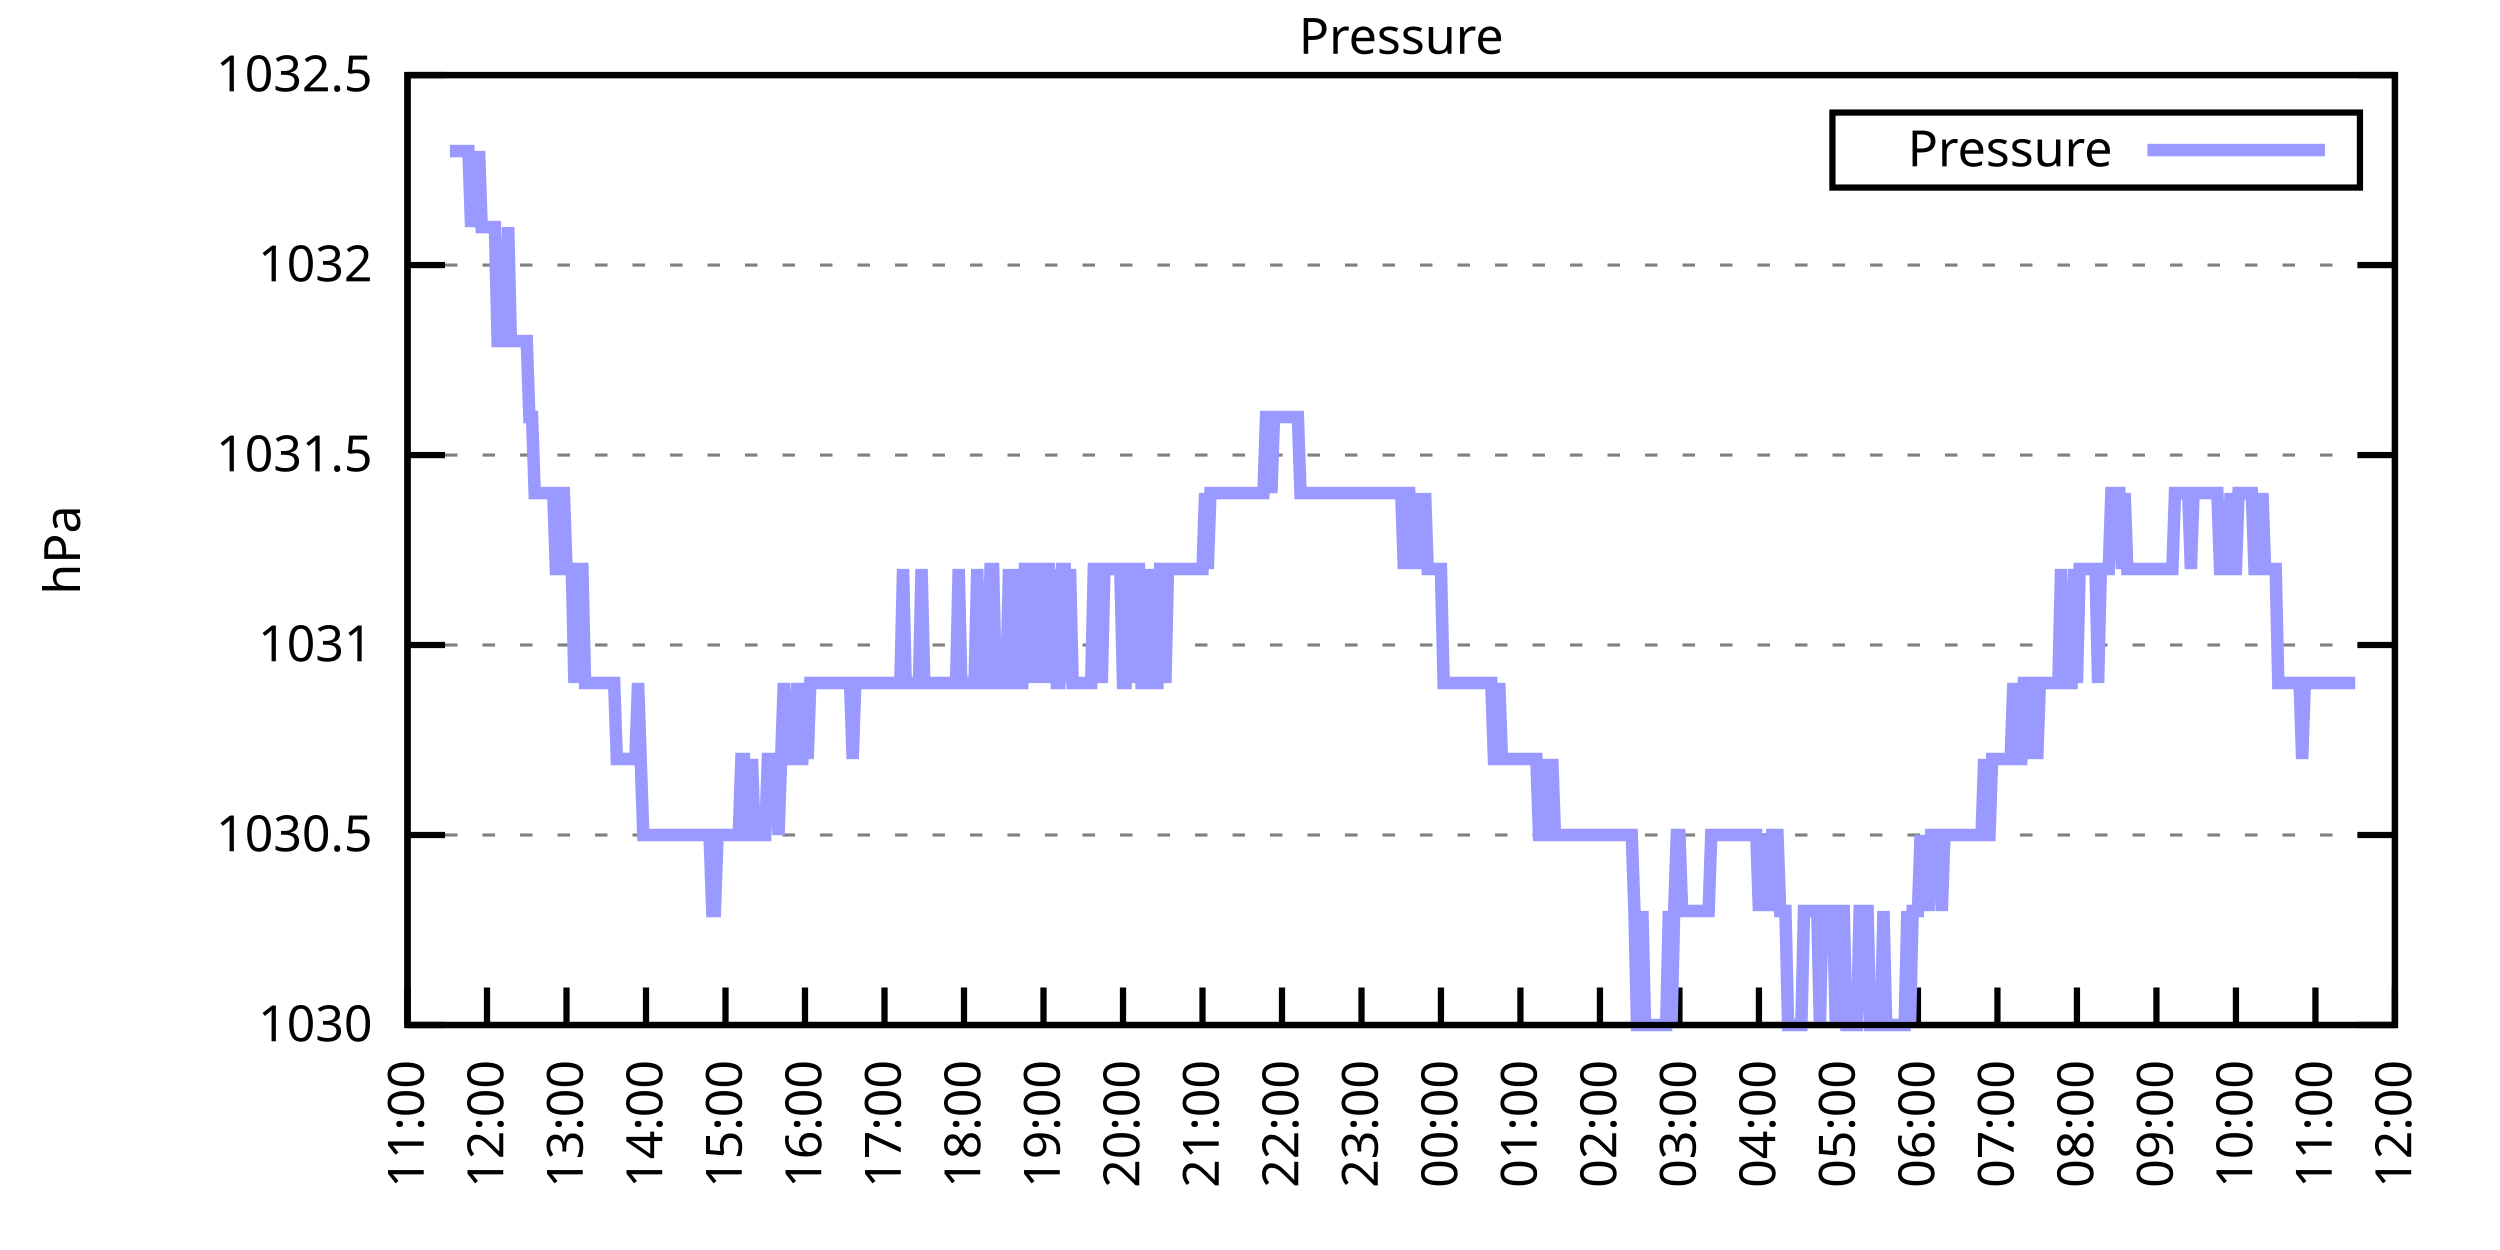
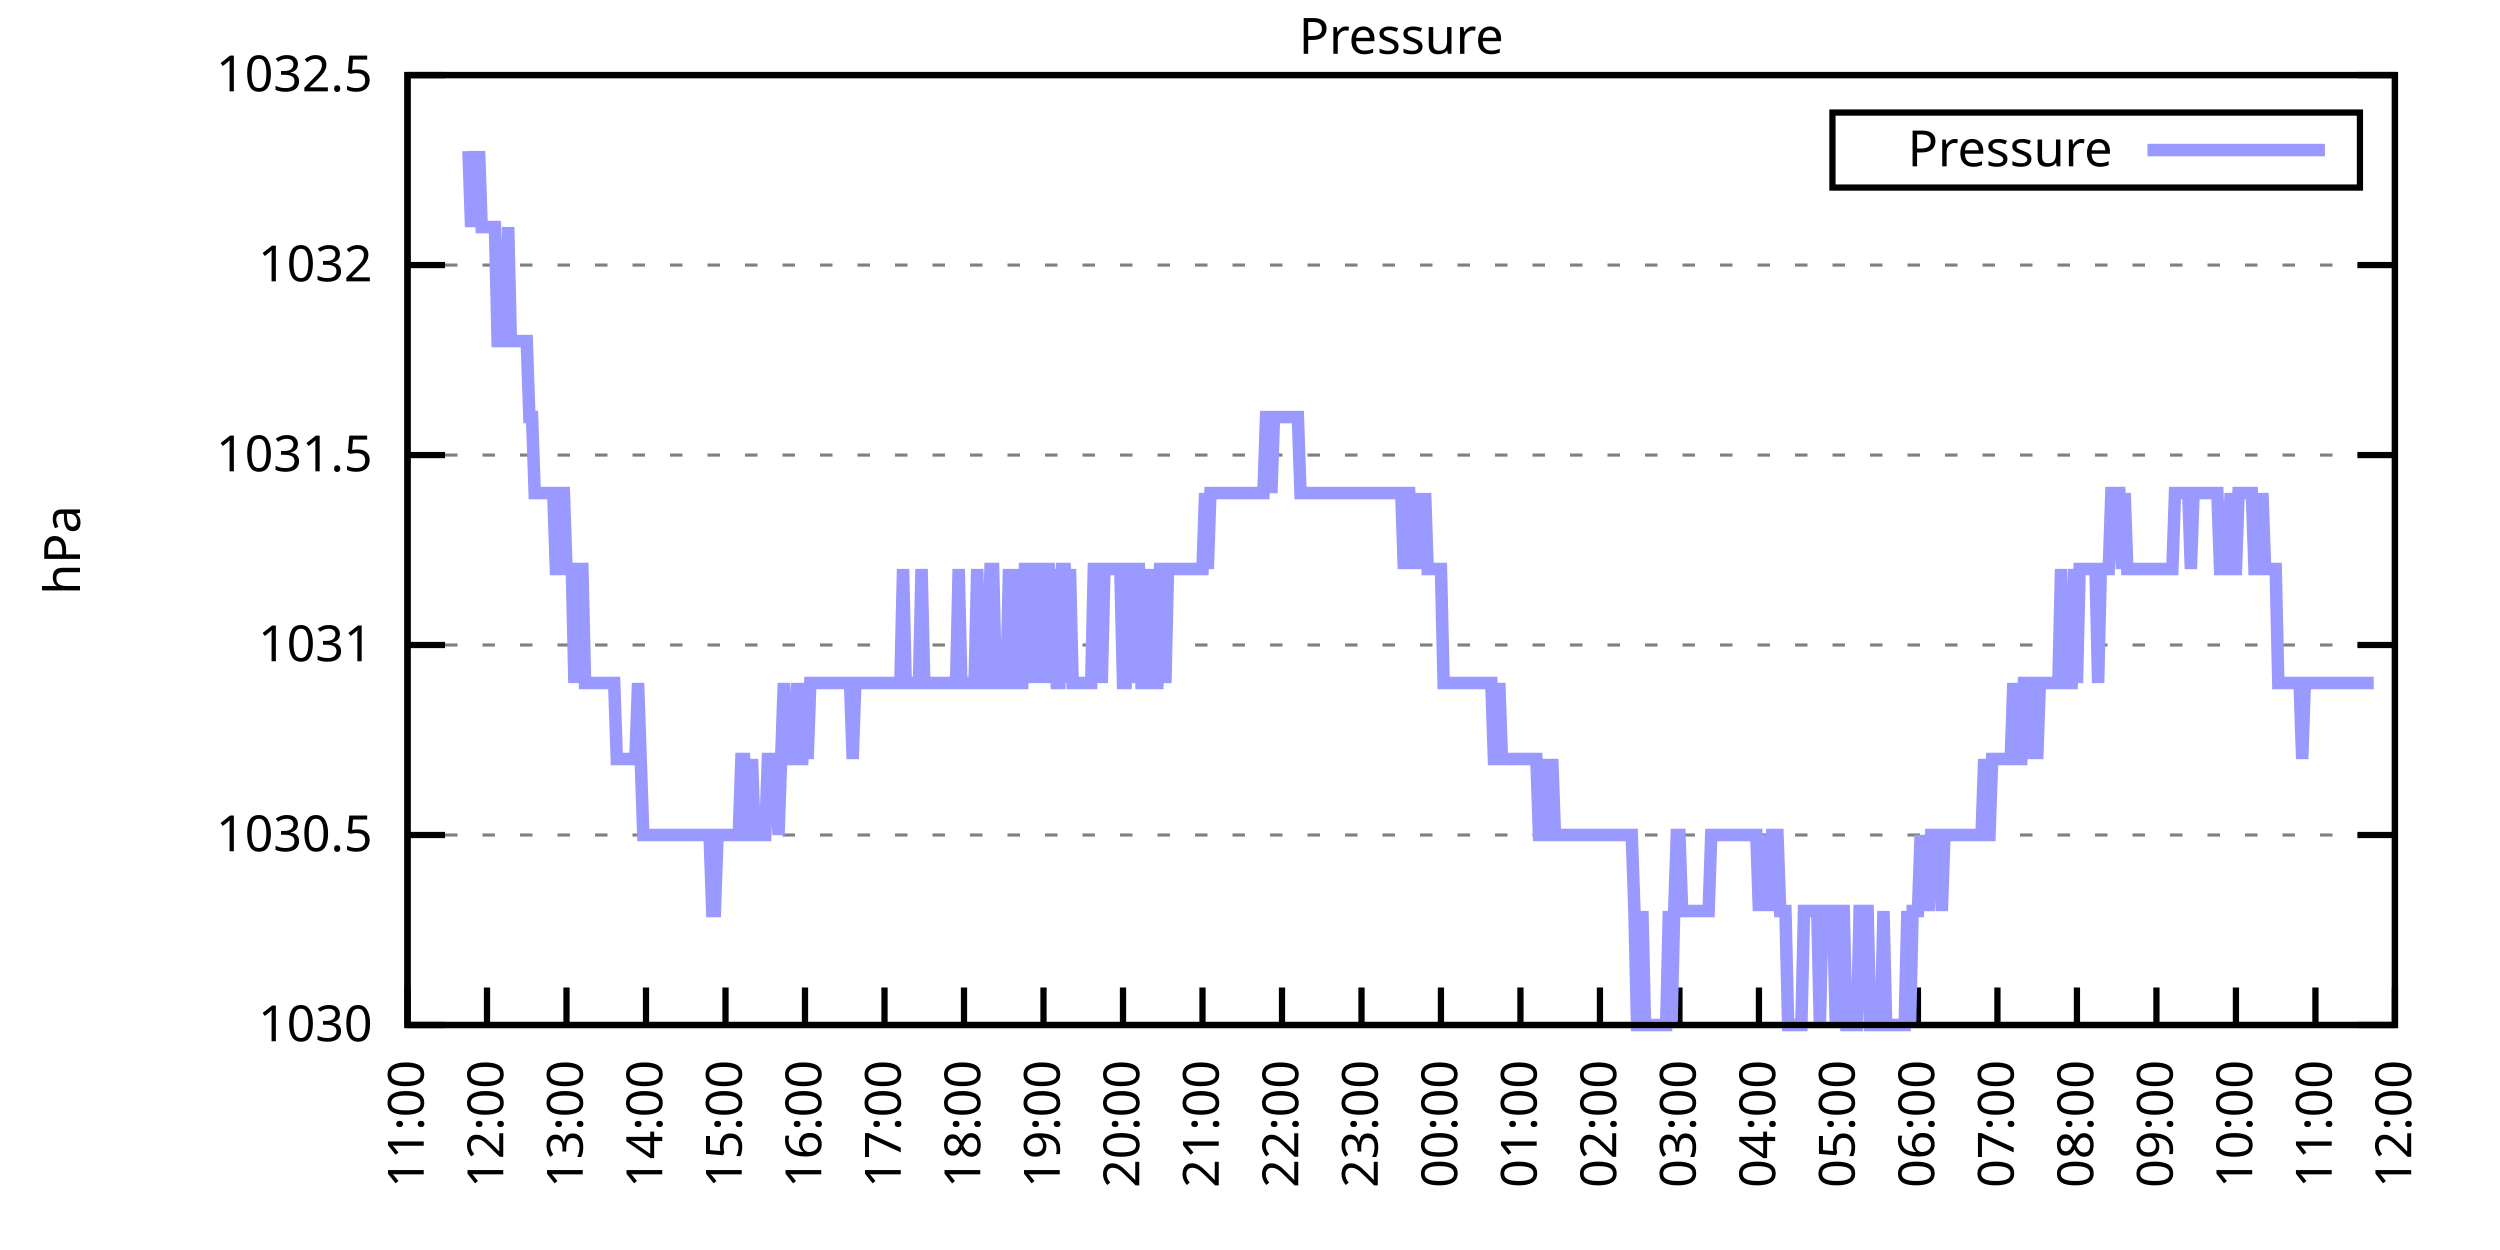
<svg xmlns="http://www.w3.org/2000/svg" xmlns:xlink="http://www.w3.org/1999/xlink" width="400" height="200" viewBox="0 0 400 200">
  <g id="gnuplot_canvas">
    <rect x="0" y="0" width="400" height="200" fill="none" />
    <defs>
      <circle id="gpDot" r="0.5" stroke-width="0.5" stroke="currentColor" />
      <path id="gpPt0" stroke-width="0.333" stroke="currentColor" d="M-1,0 h2 M0,-1 v2" />
      <path id="gpPt1" stroke-width="0.333" stroke="currentColor" d="M-1,-1 L1,1 M1,-1 L-1,1" />
      <path id="gpPt2" stroke-width="0.333" stroke="currentColor" d="M-1,0 L1,0 M0,-1 L0,1 M-1,-1 L1,1 M-1,1 L1,-1" />
      <rect id="gpPt3" stroke-width="0.333" stroke="currentColor" x="-1" y="-1" width="2" height="2" />
      <rect id="gpPt4" stroke-width="0.333" stroke="currentColor" fill="currentColor" x="-1" y="-1" width="2" height="2" />
      <circle id="gpPt5" stroke-width="0.333" stroke="currentColor" cx="0" cy="0" r="1" />
      <use xlink:href="#gpPt5" id="gpPt6" fill="currentColor" stroke="none" />
      <path id="gpPt7" stroke-width="0.333" stroke="currentColor" d="M0,-1.33 L-1.33,0.67 L1.33,0.67 z" />
      <use xlink:href="#gpPt7" id="gpPt8" fill="currentColor" stroke="none" />
      <use xlink:href="#gpPt7" id="gpPt9" stroke="currentColor" transform="rotate(180)" />
      <use xlink:href="#gpPt9" id="gpPt10" fill="currentColor" stroke="none" />
      <use xlink:href="#gpPt3" id="gpPt11" stroke="currentColor" transform="rotate(45)" />
      <use xlink:href="#gpPt11" id="gpPt12" fill="currentColor" stroke="none" />
      <path id="gpPt13" stroke-width="0.333" stroke="currentColor" d="M0,1.330 L1.265,0.411 L0.782,-1.067 L-0.782,-1.076 L-1.265,0.411 z" />
      <use xlink:href="#gpPt13" id="gpPt14" fill="currentColor" stroke="none" />
      <filter id="textbox" filterUnits="objectBoundingBox" x="0" y="0" height="1" width="1">
        <feFlood flood-color="white" flood-opacity="1" result="bgnd" />
        <feComposite in="SourceGraphic" in2="bgnd" operator="atop" />
      </filter>
      <filter id="greybox" filterUnits="objectBoundingBox" x="0" y="0" height="1" width="1">
        <feFlood flood-color="lightgrey" flood-opacity="1" result="grey" />
        <feComposite in="SourceGraphic" in2="grey" operator="atop" />
      </filter>
    </defs>
    <g fill="none" color="white" stroke="currentColor" stroke-width="1.00" stroke-linecap="butt" stroke-linejoin="miter">
</g>
    <g fill="none" color="black" stroke="currentColor" stroke-width="1.00" stroke-linecap="butt" stroke-linejoin="miter">
      <g stroke="none" shape-rendering="crispEdges">
        <polygon fill="rgb(255, 255, 255)" points="65.20,164.00 383.18,164.00 383.18,12.02 65.20,12.02 " />
      </g>
    </g>
    <g fill="none" color="black" stroke="currentColor" stroke-width="1.00" stroke-linecap="butt" stroke-linejoin="miter">
</g>
    <g fill="none" color="black" stroke="black" stroke-width="0.50" stroke-linecap="butt" stroke-linejoin="miter">
</g>
    <g fill="none" color="gray" stroke="currentColor" stroke-width="0.50" stroke-linecap="butt" stroke-linejoin="miter">
      <path stroke="gray" stroke-dasharray="2,4" class="gridline" d="M65.20,164.00 L383.19,164.00  " />
    </g>
    <g fill="none" color="gray" stroke="gray" stroke-width="1.00" stroke-linecap="butt" stroke-linejoin="miter">
</g>
    <g fill="none" color="black" stroke="currentColor" stroke-width="1.00" stroke-linecap="butt" stroke-linejoin="miter">
      <path stroke="black" d="M65.20,164.00 L71.20,164.00 M383.19,164.00 L377.19,164.00  " />
      <g transform="translate(59.60,166.60)" stroke="none" fill="black" font-family="Sans" font-size="8.00" text-anchor="end">
        <text>
          <tspan font-family="Sans"> 1030</tspan>
        </text>
      </g>
    </g>
    <g fill="none" color="black" stroke="currentColor" stroke-width="1.00" stroke-linecap="butt" stroke-linejoin="miter">
</g>
    <g fill="none" color="black" stroke="black" stroke-width="0.50" stroke-linecap="butt" stroke-linejoin="miter">
</g>
    <g fill="none" color="gray" stroke="currentColor" stroke-width="0.50" stroke-linecap="butt" stroke-linejoin="miter">
      <path stroke="gray" stroke-dasharray="2,4" class="gridline" d="M65.20,133.60 L383.19,133.60  " />
    </g>
    <g fill="none" color="gray" stroke="gray" stroke-width="1.00" stroke-linecap="butt" stroke-linejoin="miter">
</g>
    <g fill="none" color="black" stroke="currentColor" stroke-width="1.00" stroke-linecap="butt" stroke-linejoin="miter">
      <path stroke="black" d="M65.20,133.60 L71.20,133.60 M383.19,133.60 L377.19,133.60  " />
      <g transform="translate(59.60,136.20)" stroke="none" fill="black" font-family="Sans" font-size="8.00" text-anchor="end">
        <text>
          <tspan font-family="Sans"> 1030.5</tspan>
        </text>
      </g>
    </g>
    <g fill="none" color="black" stroke="currentColor" stroke-width="1.00" stroke-linecap="butt" stroke-linejoin="miter">
</g>
    <g fill="none" color="black" stroke="black" stroke-width="0.50" stroke-linecap="butt" stroke-linejoin="miter">
</g>
    <g fill="none" color="gray" stroke="currentColor" stroke-width="0.50" stroke-linecap="butt" stroke-linejoin="miter">
      <path stroke="gray" stroke-dasharray="2,4" class="gridline" d="M65.20,103.20 L383.19,103.20  " />
    </g>
    <g fill="none" color="gray" stroke="gray" stroke-width="1.00" stroke-linecap="butt" stroke-linejoin="miter">
</g>
    <g fill="none" color="black" stroke="currentColor" stroke-width="1.00" stroke-linecap="butt" stroke-linejoin="miter">
      <path stroke="black" d="M65.20,103.20 L71.20,103.20 M383.19,103.20 L377.19,103.20  " />
      <g transform="translate(59.60,105.80)" stroke="none" fill="black" font-family="Sans" font-size="8.00" text-anchor="end">
        <text>
          <tspan font-family="Sans"> 1031</tspan>
        </text>
      </g>
    </g>
    <g fill="none" color="black" stroke="currentColor" stroke-width="1.00" stroke-linecap="butt" stroke-linejoin="miter">
</g>
    <g fill="none" color="black" stroke="black" stroke-width="0.50" stroke-linecap="butt" stroke-linejoin="miter">
</g>
    <g fill="none" color="gray" stroke="currentColor" stroke-width="0.50" stroke-linecap="butt" stroke-linejoin="miter">
      <path stroke="gray" stroke-dasharray="2,4" class="gridline" d="M65.20,72.81 L383.19,72.81  " />
    </g>
    <g fill="none" color="gray" stroke="gray" stroke-width="1.00" stroke-linecap="butt" stroke-linejoin="miter">
</g>
    <g fill="none" color="black" stroke="currentColor" stroke-width="1.00" stroke-linecap="butt" stroke-linejoin="miter">
      <path stroke="black" d="M65.20,72.81 L71.20,72.81 M383.19,72.81 L377.19,72.81  " />
      <g transform="translate(59.60,75.41)" stroke="none" fill="black" font-family="Sans" font-size="8.00" text-anchor="end">
        <text>
          <tspan font-family="Sans"> 1031.5</tspan>
        </text>
      </g>
    </g>
    <g fill="none" color="black" stroke="currentColor" stroke-width="1.00" stroke-linecap="butt" stroke-linejoin="miter">
</g>
    <g fill="none" color="black" stroke="black" stroke-width="0.50" stroke-linecap="butt" stroke-linejoin="miter">
</g>
    <g fill="none" color="gray" stroke="currentColor" stroke-width="0.50" stroke-linecap="butt" stroke-linejoin="miter">
      <path stroke="gray" stroke-dasharray="2,4" class="gridline" d="M65.20,42.41 L383.19,42.41  " />
    </g>
    <g fill="none" color="gray" stroke="gray" stroke-width="1.00" stroke-linecap="butt" stroke-linejoin="miter">
</g>
    <g fill="none" color="black" stroke="currentColor" stroke-width="1.00" stroke-linecap="butt" stroke-linejoin="miter">
      <path stroke="black" d="M65.20,42.41 L71.20,42.41 M383.19,42.41 L377.19,42.41  " />
      <g transform="translate(59.60,45.01)" stroke="none" fill="black" font-family="Sans" font-size="8.00" text-anchor="end">
        <text>
          <tspan font-family="Sans"> 1032</tspan>
        </text>
      </g>
    </g>
    <g fill="none" color="black" stroke="currentColor" stroke-width="1.00" stroke-linecap="butt" stroke-linejoin="miter">
</g>
    <g fill="none" color="black" stroke="black" stroke-width="0.50" stroke-linecap="butt" stroke-linejoin="miter">
</g>
    <g fill="none" color="gray" stroke="currentColor" stroke-width="0.50" stroke-linecap="butt" stroke-linejoin="miter">
      <path stroke="gray" stroke-dasharray="2,4" class="gridline" d="M65.20,12.01 L383.19,12.01  " />
    </g>
    <g fill="none" color="gray" stroke="gray" stroke-width="1.00" stroke-linecap="butt" stroke-linejoin="miter">
</g>
    <g fill="none" color="black" stroke="currentColor" stroke-width="1.00" stroke-linecap="butt" stroke-linejoin="miter">
      <path stroke="black" d="M65.20,12.01 L71.20,12.01 M383.19,12.01 L377.19,12.01  " />
      <g transform="translate(59.60,14.61)" stroke="none" fill="black" font-family="Sans" font-size="8.00" text-anchor="end">
        <text>
          <tspan font-family="Sans"> 1032.5</tspan>
        </text>
      </g>
    </g>
    <g fill="none" color="black" stroke="currentColor" stroke-width="1.00" stroke-linecap="butt" stroke-linejoin="miter">
      <path stroke="black" d="M65.20,164.00 L65.20,158.00  " />
      <g transform="translate(67.80,169.60) rotate(270.00)" stroke="none" fill="black" font-family="Sans" font-size="8.00" text-anchor="end">
        <text>
          <tspan font-family="Sans">11:00</tspan>
        </text>
      </g>
    </g>
    <g fill="none" color="black" stroke="currentColor" stroke-width="1.00" stroke-linecap="butt" stroke-linejoin="miter">
      <path stroke="black" d="M77.92,164.00 L77.92,158.00  " />
      <g transform="translate(80.52,169.60) rotate(270.00)" stroke="none" fill="black" font-family="Sans" font-size="8.00" text-anchor="end">
        <text>
          <tspan font-family="Sans">12:00</tspan>
        </text>
      </g>
    </g>
    <g fill="none" color="black" stroke="currentColor" stroke-width="1.00" stroke-linecap="butt" stroke-linejoin="miter">
      <path stroke="black" d="M90.64,164.00 L90.64,158.00  " />
      <g transform="translate(93.24,169.60) rotate(270.00)" stroke="none" fill="black" font-family="Sans" font-size="8.00" text-anchor="end">
        <text>
          <tspan font-family="Sans">13:00</tspan>
        </text>
      </g>
    </g>
    <g fill="none" color="black" stroke="currentColor" stroke-width="1.00" stroke-linecap="butt" stroke-linejoin="miter">
      <path stroke="black" d="M103.36,164.00 L103.36,158.00  " />
      <g transform="translate(105.96,169.60) rotate(270.00)" stroke="none" fill="black" font-family="Sans" font-size="8.00" text-anchor="end">
        <text>
          <tspan font-family="Sans">14:00</tspan>
        </text>
      </g>
    </g>
    <g fill="none" color="black" stroke="currentColor" stroke-width="1.00" stroke-linecap="butt" stroke-linejoin="miter">
      <path stroke="black" d="M116.08,164.00 L116.08,158.00  " />
      <g transform="translate(118.68,169.60) rotate(270.00)" stroke="none" fill="black" font-family="Sans" font-size="8.00" text-anchor="end">
        <text>
          <tspan font-family="Sans">15:00</tspan>
        </text>
      </g>
    </g>
    <g fill="none" color="black" stroke="currentColor" stroke-width="1.00" stroke-linecap="butt" stroke-linejoin="miter">
      <path stroke="black" d="M128.80,164.00 L128.80,158.00  " />
      <g transform="translate(131.40,169.60) rotate(270.00)" stroke="none" fill="black" font-family="Sans" font-size="8.00" text-anchor="end">
        <text>
          <tspan font-family="Sans">16:00</tspan>
        </text>
      </g>
    </g>
    <g fill="none" color="black" stroke="currentColor" stroke-width="1.00" stroke-linecap="butt" stroke-linejoin="miter">
      <path stroke="black" d="M141.52,164.00 L141.52,158.00  " />
      <g transform="translate(144.12,169.60) rotate(270.00)" stroke="none" fill="black" font-family="Sans" font-size="8.00" text-anchor="end">
        <text>
          <tspan font-family="Sans">17:00</tspan>
        </text>
      </g>
    </g>
    <g fill="none" color="black" stroke="currentColor" stroke-width="1.00" stroke-linecap="butt" stroke-linejoin="miter">
      <path stroke="black" d="M154.24,164.00 L154.24,158.00  " />
      <g transform="translate(156.84,169.60) rotate(270.00)" stroke="none" fill="black" font-family="Sans" font-size="8.00" text-anchor="end">
        <text>
          <tspan font-family="Sans">18:00</tspan>
        </text>
      </g>
    </g>
    <g fill="none" color="black" stroke="currentColor" stroke-width="1.00" stroke-linecap="butt" stroke-linejoin="miter">
      <path stroke="black" d="M166.96,164.00 L166.96,158.00  " />
      <g transform="translate(169.56,169.60) rotate(270.00)" stroke="none" fill="black" font-family="Sans" font-size="8.00" text-anchor="end">
        <text>
          <tspan font-family="Sans">19:00</tspan>
        </text>
      </g>
    </g>
    <g fill="none" color="black" stroke="currentColor" stroke-width="1.00" stroke-linecap="butt" stroke-linejoin="miter">
      <path stroke="black" d="M179.68,164.00 L179.68,158.00  " />
      <g transform="translate(182.28,169.60) rotate(270.00)" stroke="none" fill="black" font-family="Sans" font-size="8.00" text-anchor="end">
        <text>
          <tspan font-family="Sans">20:00</tspan>
        </text>
      </g>
    </g>
    <g fill="none" color="black" stroke="currentColor" stroke-width="1.00" stroke-linecap="butt" stroke-linejoin="miter">
      <path stroke="black" d="M192.40,164.00 L192.40,158.00  " />
      <g transform="translate(195.00,169.60) rotate(270.00)" stroke="none" fill="black" font-family="Sans" font-size="8.00" text-anchor="end">
        <text>
          <tspan font-family="Sans">21:00</tspan>
        </text>
      </g>
    </g>
    <g fill="none" color="black" stroke="currentColor" stroke-width="1.00" stroke-linecap="butt" stroke-linejoin="miter">
      <path stroke="black" d="M205.12,164.00 L205.12,158.00  " />
      <g transform="translate(207.72,169.60) rotate(270.00)" stroke="none" fill="black" font-family="Sans" font-size="8.00" text-anchor="end">
        <text>
          <tspan font-family="Sans">22:00</tspan>
        </text>
      </g>
    </g>
    <g fill="none" color="black" stroke="currentColor" stroke-width="1.00" stroke-linecap="butt" stroke-linejoin="miter">
      <path stroke="black" d="M217.84,164.00 L217.84,158.00  " />
      <g transform="translate(220.44,169.60) rotate(270.00)" stroke="none" fill="black" font-family="Sans" font-size="8.00" text-anchor="end">
        <text>
          <tspan font-family="Sans">23:00</tspan>
        </text>
      </g>
    </g>
    <g fill="none" color="black" stroke="currentColor" stroke-width="1.00" stroke-linecap="butt" stroke-linejoin="miter">
      <path stroke="black" d="M230.55,164.00 L230.55,158.00  " />
      <g transform="translate(233.15,169.60) rotate(270.00)" stroke="none" fill="black" font-family="Sans" font-size="8.00" text-anchor="end">
        <text>
          <tspan font-family="Sans">00:00</tspan>
        </text>
      </g>
    </g>
    <g fill="none" color="black" stroke="currentColor" stroke-width="1.00" stroke-linecap="butt" stroke-linejoin="miter">
      <path stroke="black" d="M243.27,164.00 L243.27,158.00  " />
      <g transform="translate(245.87,169.60) rotate(270.00)" stroke="none" fill="black" font-family="Sans" font-size="8.00" text-anchor="end">
        <text>
          <tspan font-family="Sans">01:00</tspan>
        </text>
      </g>
    </g>
    <g fill="none" color="black" stroke="currentColor" stroke-width="1.00" stroke-linecap="butt" stroke-linejoin="miter">
      <path stroke="black" d="M255.99,164.00 L255.99,158.00  " />
      <g transform="translate(258.59,169.60) rotate(270.00)" stroke="none" fill="black" font-family="Sans" font-size="8.00" text-anchor="end">
        <text>
          <tspan font-family="Sans">02:00</tspan>
        </text>
      </g>
    </g>
    <g fill="none" color="black" stroke="currentColor" stroke-width="1.00" stroke-linecap="butt" stroke-linejoin="miter">
      <path stroke="black" d="M268.71,164.00 L268.71,158.00  " />
      <g transform="translate(271.31,169.60) rotate(270.00)" stroke="none" fill="black" font-family="Sans" font-size="8.00" text-anchor="end">
        <text>
          <tspan font-family="Sans">03:00</tspan>
        </text>
      </g>
    </g>
    <g fill="none" color="black" stroke="currentColor" stroke-width="1.00" stroke-linecap="butt" stroke-linejoin="miter">
      <path stroke="black" d="M281.43,164.00 L281.43,158.00  " />
      <g transform="translate(284.03,169.60) rotate(270.00)" stroke="none" fill="black" font-family="Sans" font-size="8.00" text-anchor="end">
        <text>
          <tspan font-family="Sans">04:00</tspan>
        </text>
      </g>
    </g>
    <g fill="none" color="black" stroke="currentColor" stroke-width="1.00" stroke-linecap="butt" stroke-linejoin="miter">
      <path stroke="black" d="M294.15,164.00 L294.15,158.00  " />
      <g transform="translate(296.75,169.60) rotate(270.00)" stroke="none" fill="black" font-family="Sans" font-size="8.00" text-anchor="end">
        <text>
          <tspan font-family="Sans">05:00</tspan>
        </text>
      </g>
    </g>
    <g fill="none" color="black" stroke="currentColor" stroke-width="1.00" stroke-linecap="butt" stroke-linejoin="miter">
      <path stroke="black" d="M306.87,164.00 L306.87,158.00  " />
      <g transform="translate(309.47,169.60) rotate(270.00)" stroke="none" fill="black" font-family="Sans" font-size="8.00" text-anchor="end">
        <text>
          <tspan font-family="Sans">06:00</tspan>
        </text>
      </g>
    </g>
    <g fill="none" color="black" stroke="currentColor" stroke-width="1.00" stroke-linecap="butt" stroke-linejoin="miter">
      <path stroke="black" d="M319.59,164.00 L319.59,158.00  " />
      <g transform="translate(322.19,169.60) rotate(270.00)" stroke="none" fill="black" font-family="Sans" font-size="8.00" text-anchor="end">
        <text>
          <tspan font-family="Sans">07:00</tspan>
        </text>
      </g>
    </g>
    <g fill="none" color="black" stroke="currentColor" stroke-width="1.00" stroke-linecap="butt" stroke-linejoin="miter">
      <path stroke="black" d="M332.31,164.00 L332.31,158.00  " />
      <g transform="translate(334.91,169.60) rotate(270.00)" stroke="none" fill="black" font-family="Sans" font-size="8.00" text-anchor="end">
        <text>
          <tspan font-family="Sans">08:00</tspan>
        </text>
      </g>
    </g>
    <g fill="none" color="black" stroke="currentColor" stroke-width="1.00" stroke-linecap="butt" stroke-linejoin="miter">
      <path stroke="black" d="M345.03,164.00 L345.03,158.00  " />
      <g transform="translate(347.63,169.60) rotate(270.00)" stroke="none" fill="black" font-family="Sans" font-size="8.00" text-anchor="end">
        <text>
          <tspan font-family="Sans">09:00</tspan>
        </text>
      </g>
    </g>
    <g fill="none" color="black" stroke="currentColor" stroke-width="1.00" stroke-linecap="butt" stroke-linejoin="miter">
      <path stroke="black" d="M357.75,164.00 L357.75,158.00  " />
      <g transform="translate(360.35,169.60) rotate(270.00)" stroke="none" fill="black" font-family="Sans" font-size="8.00" text-anchor="end">
        <text>
          <tspan font-family="Sans">10:00</tspan>
        </text>
      </g>
    </g>
    <g fill="none" color="black" stroke="currentColor" stroke-width="1.00" stroke-linecap="butt" stroke-linejoin="miter">
      <path stroke="black" d="M370.47,164.00 L370.47,158.00  " />
      <g transform="translate(373.07,169.60) rotate(270.00)" stroke="none" fill="black" font-family="Sans" font-size="8.00" text-anchor="end">
        <text>
          <tspan font-family="Sans">11:00</tspan>
        </text>
      </g>
    </g>
    <g fill="none" color="black" stroke="currentColor" stroke-width="1.00" stroke-linecap="butt" stroke-linejoin="miter">
      <path stroke="black" d="M383.19,164.00 L383.19,158.00  " />
      <g transform="translate(385.79,169.60) rotate(270.00)" stroke="none" fill="black" font-family="Sans" font-size="8.00" text-anchor="end">
        <text>
          <tspan font-family="Sans">12:00</tspan>
        </text>
      </g>
    </g>
    <g fill="none" color="black" stroke="currentColor" stroke-width="1.00" stroke-linecap="butt" stroke-linejoin="miter">
</g>
    <g fill="none" color="black" stroke="currentColor" stroke-width="1.00" stroke-linecap="butt" stroke-linejoin="miter">
      <path stroke="black" d="M65.20,12.01 L65.20,164.00 L383.19,164.00 L383.19,12.01 L65.20,12.01 Z  " />
    </g>
    <g fill="none" color="black" stroke="currentColor" stroke-width="1.00" stroke-linecap="butt" stroke-linejoin="miter">
</g>
    <g fill="none" color="black" stroke="currentColor" stroke-width="1.00" stroke-linecap="butt" stroke-linejoin="miter">
      <path stroke="black" d="M293.19,30.01 L293.19,18.01 L377.59,18.01 L377.59,30.01 L293.19,30.01 Z  " />
    </g>
    <g id="Pressure_plot_1">
      <g fill="none" color="white" stroke="black" stroke-width="2.00" stroke-linecap="butt" stroke-linejoin="miter">
</g>
      <g fill="none" color="black" stroke="currentColor" stroke-width="2.00" stroke-linecap="butt" stroke-linejoin="miter">
        <g transform="translate(337.99,26.61)" stroke="none" fill="black" font-family="Sans" font-size="8.00" text-anchor="end">
          <text>
            <tspan font-family="Sans">Pressure</tspan>
          </text>
        </g>
      </g>
      <g fill="none" color="black" stroke="currentColor" stroke-width="2.00" stroke-linecap="butt" stroke-linejoin="miter">
-         <path stroke="rgb(153, 153, 255)" d="M343.59,24.01 L371.99,24.01 M71.98,24.17 L72.41,24.17 L72.83,24.17 L73.26,24.17 L73.68,24.17 L74.10,24.17   L74.53,24.17 L74.95,24.17 L75.38,36.33 L75.80,24.17 L76.22,36.33 L76.65,24.17 L77.07,36.33 L77.50,36.33   L77.92,36.33 L78.34,36.33 L78.77,36.33 L79.19,36.33 L79.62,54.57 L80.04,54.57 L80.46,54.57 L80.89,54.57   L81.31,36.33 L81.74,54.57 L82.16,54.57 L82.58,54.57 L83.01,54.57 L83.43,54.57 L83.86,54.57 L84.28,54.57   L84.70,66.73 L85.13,66.73 L85.55,78.89 L85.98,78.89 L86.40,78.89 L86.82,78.89 L87.25,78.89 L87.67,78.89   L88.10,78.89 L88.52,78.89 L88.94,91.04 L89.37,91.04 L89.79,78.89 L90.22,78.89 L90.64,91.04 L91.06,91.04   L91.49,91.04 L91.91,109.28 L92.34,91.04 L92.76,91.04 L93.18,91.04 L93.61,109.28 L94.03,109.28 L94.46,109.28   L94.88,109.28 L95.30,109.28 L95.73,109.28 L96.15,109.28 L96.58,109.28 L97.00,109.28 L97.42,109.28 L97.85,109.28   L98.27,109.28 L98.69,121.44 L99.12,121.44 L99.54,121.44 L99.97,121.44 L100.39,121.44 L100.81,121.44 L101.24,121.44   L101.66,121.44 L102.09,109.28 L102.51,121.44 L102.93,133.60 L103.36,133.60 L103.78,133.60 L104.21,133.60 L104.63,133.60   L105.05,133.60 L105.48,133.60 L105.90,133.60 L106.33,133.60 L106.75,133.60 L107.17,133.60 L107.60,133.60 L108.02,133.60   L108.45,133.60 L108.87,133.60 L109.29,133.60 L109.72,133.60 L110.14,133.60 L110.57,133.60 L110.99,133.60 L111.41,133.60   L111.84,133.60 L112.26,133.60 L112.69,133.60 L113.11,133.60 L113.53,133.60 L113.96,145.76 L114.38,145.76 L114.81,133.60   L115.23,133.60 L115.65,133.60 L116.08,133.60 L116.50,133.60 L116.93,133.60 L117.35,133.60 L117.77,133.60 L118.20,133.60   L118.62,121.44 L119.05,121.44 L119.47,133.60 L119.89,133.60 L120.32,121.44 L120.74,133.60 L121.17,133.60 L121.59,133.60   L122.01,133.60 L122.44,133.60 L122.86,121.44 L123.29,121.44 L123.71,121.44 L124.13,121.44 L124.56,133.60 L124.98,121.44   L125.41,109.28 L125.83,121.44 L126.25,121.44 L126.68,121.44 L127.10,121.44 L127.53,109.28 L127.95,121.44 L128.37,121.44   L128.80,109.28 L129.22,121.44 L129.65,109.28 L130.07,109.28 L130.49,109.28 L130.92,109.28 L131.34,109.28 L131.77,109.28   L132.19,109.28 L132.61,109.28 L133.04,109.28 L133.46,109.28 L133.89,109.28 L134.31,109.28 L134.73,109.28 L135.16,109.28   L135.58,109.28 L136.01,109.28 L136.43,121.44 L136.85,109.28 L137.28,109.28 L137.70,109.28 L138.13,109.28 L138.55,109.28   L138.97,109.28 L139.40,109.28 L139.82,109.28 L140.25,109.28 L140.67,109.28 L141.09,109.28 L141.52,109.28 L141.94,109.28   L142.37,109.28 L142.79,109.28 L143.21,109.28 L143.64,109.28 L144.06,109.28 L144.49,91.04 L144.91,109.28 L145.33,109.28   L145.76,109.28 L146.18,109.28 L146.61,109.28 L147.03,109.28 L147.45,91.04 L147.88,109.28 L148.30,109.28 L148.73,109.28   L149.15,109.28 L149.57,109.28 L150.00,109.28 L150.42,109.28 L150.85,109.28 L151.27,109.28 L151.69,109.28 L152.12,109.28   L152.54,109.28 L152.97,109.28 L153.39,91.04 L153.81,109.28 L154.24,109.28 L154.66,109.28 L155.09,109.28 L155.51,109.28   L155.93,109.28 L156.36,91.04 L156.78,109.28 L157.21,109.28 L157.63,109.28 L158.05,109.28 L158.48,91.04 L158.90,91.04   L159.33,109.28 L159.75,109.28 L160.17,109.28 L160.60,109.28 L161.02,109.28 L161.44,91.04 L161.87,109.28 L162.29,91.04   L162.72,109.28 L163.14,109.28 L163.56,109.28 L163.99,91.04 L164.41,91.04 L164.84,109.28 L165.26,91.04 L165.68,91.04   L166.11,91.04 L166.53,109.28 L166.96,91.04 L167.38,91.04 L167.80,91.04 L168.23,109.28 L168.65,91.04 L169.08,109.28   L169.50,109.28 L169.92,91.04 L170.35,91.04 L170.77,109.28 L171.20,91.04 L171.62,109.28 L172.04,109.28 L172.47,109.28   L172.89,109.28 L173.32,109.28 L173.74,109.28 L174.16,109.28 L174.59,109.28 L175.01,91.04 L175.44,91.04 L175.86,91.04   L176.28,109.28 L176.71,91.04 L177.13,91.04 L177.56,91.04 L177.98,91.04 L178.40,91.04 L178.83,91.04 L179.25,91.04   L179.68,109.28 L180.10,109.28 L180.52,91.04 L180.95,91.04 L181.37,109.28 L181.80,91.04 L182.22,91.04 L182.64,109.28   L183.07,109.28 L183.49,109.28 L183.92,91.04 L184.34,109.28 L184.76,109.28 L185.19,109.28 L185.61,91.04 L186.04,91.04   L186.46,109.28 L186.88,91.04 L187.31,91.04 L187.73,91.04 L188.16,91.04 L188.58,91.04 L189.00,91.04 L189.43,91.04   L189.85,91.04 L190.28,91.04 L190.70,91.04 L191.12,91.04 L191.55,91.04 L191.97,91.04 L192.40,91.04 L192.82,78.89   L193.24,91.04 L193.67,78.89 L194.09,78.89 L194.52,78.89 L194.94,78.89 L195.36,78.89 L195.79,78.89 L196.21,78.89   L196.64,78.89 L197.06,78.89 L197.48,78.89 L197.91,78.89 L198.33,78.89 L198.76,78.89 L199.18,78.89 L199.60,78.89   L200.03,78.89 L200.45,78.89 L200.88,78.89 L201.30,78.89 L201.72,78.89 L202.15,78.89 L202.57,66.73 L203.00,66.73   L203.42,78.89 L203.84,66.73 L204.27,66.73 L204.69,66.73 L205.12,66.73 L205.54,66.73 L205.96,66.73 L206.39,66.73   L206.81,66.73 L207.24,66.73 L207.66,66.73 L208.08,78.89 L208.51,78.89 L208.93,78.89 L209.36,78.89 L209.78,78.89   L210.20,78.89 L210.63,78.89 L211.05,78.89 L211.48,78.89 L211.90,78.89 L212.32,78.89 L212.75,78.89 L213.17,78.89   L213.60,78.89 L214.02,78.89 L214.44,78.89 L214.87,78.89 L215.29,78.89 L215.72,78.89 L216.14,78.89 L216.56,78.89   L216.99,78.89 L217.41,78.89 L217.84,78.89 L218.26,78.89 L218.68,78.89 L219.11,78.89 L219.53,78.89 L219.96,78.89   L220.38,78.89 L220.80,78.89 L221.23,78.89 L221.65,78.89 L222.08,78.89 L222.50,78.89 L222.92,78.89 L223.35,78.89   L223.77,78.89 L224.20,78.89 L224.62,91.04 L225.04,78.89 L225.47,78.89 L225.89,91.04 L226.31,78.89 L226.74,91.04   L227.16,78.89 L227.59,91.04 L228.01,78.89 L228.43,91.04 L228.86,91.04 L229.28,91.04 L229.71,91.04 L230.13,91.04   L230.55,91.04 L230.98,109.28 L231.40,109.28 L231.83,109.28 L232.25,109.28 L232.67,109.28 L233.10,109.28 L233.52,109.28   L233.95,109.28 L234.37,109.28 L234.79,109.28 L235.22,109.28 L235.64,109.28 L236.07,109.28 L236.49,109.28 L236.91,109.28   L237.34,109.28 L237.76,109.28 L238.19,109.28 L238.61,109.28 L239.03,121.44 L239.46,121.44 L239.88,109.28 L240.31,121.44   L240.73,121.44 L241.15,121.44 L241.58,121.44 L242.00,121.44 L242.43,121.44 L242.85,121.44 L243.27,121.44 L243.70,121.44   L244.12,121.44 L244.55,121.44 L244.97,121.44 L245.39,121.44 L245.82,121.44 L246.24,133.60 L246.67,133.60 L247.09,133.60   L247.51,121.44 L247.94,133.60 L248.36,121.44 L248.79,133.60 L249.21,133.60 L249.63,133.60 L250.06,133.60 L250.48,133.60   L250.91,133.60 L251.33,133.60 L251.75,133.60 L252.18,133.60 L252.60,133.60 L253.03,133.60 L253.45,133.60 L253.87,133.60   L254.30,133.60 L254.72,133.60 L255.15,133.60 L255.57,133.60 L255.99,133.60 L256.42,133.60 L256.84,133.60 L257.27,133.60   L257.69,133.60 L258.11,133.60 L258.54,133.60 L258.96,133.60 L259.39,133.60 L259.81,133.60 L260.23,133.60 L260.66,133.60   L261.08,133.60 L261.51,145.76 L261.93,164.00 L262.35,164.00 L262.78,145.76 L263.20,164.00 L263.63,164.00 L264.05,164.00   L264.47,164.00 L264.90,164.00 L265.32,164.00 L265.75,164.00 L266.17,164.00 L266.59,164.00 L267.02,145.76 L267.44,164.00   L267.87,145.76 L268.29,133.60 L268.71,133.60 L269.14,145.76 L269.56,145.76 L269.99,145.76 L270.41,145.76 L270.83,145.76   L271.26,145.76 L271.68,145.76 L272.11,145.76 L272.53,145.76 L272.95,145.76 L273.38,145.76 L273.80,133.60 L274.23,133.60   L274.65,133.60 L275.07,133.60 L275.50,133.60 L275.92,133.60 L276.35,133.60 L276.77,133.60 L277.19,133.60 L277.62,133.60   L278.04,133.60 L278.47,133.60 L278.89,133.60 L279.31,133.60 L279.74,133.60 L280.16,133.60 L280.59,133.60 L281.01,133.60   L281.43,145.76 L281.86,133.60 L282.28,145.76 L282.71,133.60 L283.13,145.76 L283.55,133.60 L283.98,133.60 L284.40,133.60   L284.83,145.76 L285.25,145.76 L285.67,145.76 L286.10,164.00 L286.52,164.00 L286.95,164.00 L287.37,164.00 L287.79,164.00   L288.22,164.00 L288.64,145.76 L289.06,145.76 L289.49,145.76 L289.91,145.76 L290.34,145.76 L290.76,145.76 L291.18,164.00   L291.61,145.76 L292.03,145.76 L292.46,145.76 L292.88,145.76 L293.30,145.76 L293.73,164.00 L294.15,145.76 L294.58,145.76   L295.00,145.76 L295.42,164.00 L295.85,164.00 L296.27,164.00 L296.70,164.00 L297.12,164.00 L297.54,145.76 L297.97,145.76   L298.39,145.76 L298.82,145.76 L299.24,164.00 L299.66,164.00 L300.09,164.00 L300.51,164.00 L300.94,164.00 L301.36,145.76   L301.78,164.00 L302.21,164.00 L302.63,164.00 L303.06,164.00 L303.48,164.00 L303.90,164.00 L304.33,164.00 L304.75,164.00   L305.18,145.76 L305.60,164.00 L306.02,145.76 L306.45,145.76 L306.87,145.76 L307.30,133.60 L307.72,145.76 L308.14,133.60   L308.57,145.76 L308.99,133.60 L309.42,133.60 L309.84,133.60 L310.26,133.60 L310.69,145.76 L311.11,133.60 L311.54,133.60   L311.96,133.60 L312.38,133.60 L312.81,133.60 L313.23,133.60 L313.66,133.60 L314.08,133.60 L314.50,133.60 L314.93,133.60   L315.35,133.60 L315.78,133.60 L316.20,133.60 L316.62,133.60 L317.05,133.60 L317.47,121.44 L317.90,133.60 L318.32,133.60   L318.74,121.44 L319.17,121.44 L319.59,121.44 L320.02,121.44 L320.44,121.44 L320.86,121.44 L321.29,121.44 L321.71,121.44   L322.14,109.28 L322.56,121.44 L322.98,121.44 L323.41,121.44 L323.83,109.28 L324.26,109.28 L324.68,109.28 L325.10,121.44   L325.53,109.28 L325.95,121.44 L326.38,109.28 L326.80,109.28 L327.22,109.28 L327.65,109.28 L328.07,109.28 L328.50,109.28   L328.92,109.28 L329.34,109.28 L329.77,91.04 L330.19,109.28 L330.62,109.28 L331.04,109.28 L331.46,109.28 L331.89,91.04   L332.31,109.28 L332.74,91.04 L333.16,91.04 L333.58,91.04 L334.01,91.04 L334.43,91.04 L334.86,91.04 L335.28,91.04   L335.70,109.28 L336.13,91.04 L336.55,91.04 L336.98,91.04 L337.40,91.04 L337.82,78.89 L338.25,78.89 L338.67,78.89   L339.10,78.89 L339.52,91.04 L339.94,78.89 L340.37,91.04 L340.79,91.04 L341.22,91.04 L341.64,91.04 L342.06,91.04   L342.49,91.04 L342.91,91.04 L343.34,91.04 L343.76,91.04 L344.18,91.04 L344.61,91.04 L345.03,91.04 L345.46,91.04   L345.88,91.04 L346.30,91.04 L346.73,91.04 L347.15,91.04 L347.58,91.04 L348.00,78.89 L348.42,78.89 L348.85,78.89   L349.27,78.89 L349.70,78.89 L350.12,78.89 L350.54,91.04 L350.97,78.89 L351.39,78.89 L351.81,78.89 L352.24,78.89   L352.66,78.89 L353.09,78.89 L353.51,78.89 L353.93,78.89 L354.36,78.89 L354.78,78.89 L355.21,91.04 L355.63,91.04   L356.05,91.04 L356.48,91.04 L356.90,78.89 L357.33,91.04 L357.75,91.04 L358.17,78.89 L358.60,78.89 L359.02,78.89   L359.45,78.89 L359.87,78.89 L360.29,78.89 L360.72,91.04 L361.14,91.04 L361.57,91.04 L361.99,78.89 L362.41,91.04   L362.84,91.04 L363.26,91.04 L363.69,91.04 L364.11,91.04 L364.53,109.28 L364.96,109.28 L365.38,109.28 L365.81,109.28   L366.23,109.28 L366.65,109.28 L367.08,109.28 L367.50,109.28 L367.93,109.28 L368.35,121.44 L368.77,109.28 L369.20,109.28   L369.62,109.28 L370.05,109.28 L370.47,109.28 L370.89,109.28 L371.32,109.28 L371.74,109.28 L372.17,109.28 L372.59,109.28   L373.01,109.28 L373.44,109.28 L373.86,109.28 L374.29,109.28 L374.71,109.28 L375.13,109.28 L375.56,109.28 L375.98,109.28   L376.41,109.28 L376.83,109.28  " />
+         <path stroke="rgb(153, 153, 255)" d="M343.59,24.01 L371.99,24.01 M74.95,24.17 L75.38,36.33 L75.80,24.17 L76.22,36.33 L76.65,24.17 L77.07,36.33   L77.50,36.33 L77.92,36.33 L78.34,36.33 L78.77,36.33 L79.19,36.33 L79.62,54.57 L80.04,54.57 L80.46,54.57   L80.89,54.57 L81.31,36.33 L81.74,54.57 L82.16,54.57 L82.58,54.57 L83.01,54.57 L83.43,54.57 L83.86,54.57   L84.28,54.57 L84.70,66.73 L85.13,66.73 L85.55,78.89 L85.98,78.89 L86.40,78.89 L86.82,78.89 L87.25,78.89   L87.67,78.89 L88.10,78.89 L88.52,78.89 L88.94,91.04 L89.37,91.04 L89.79,78.89 L90.22,78.89 L90.64,91.04   L91.06,91.04 L91.49,91.04 L91.91,109.28 L92.34,91.04 L92.76,91.04 L93.18,91.04 L93.61,109.28 L94.03,109.28   L94.46,109.28 L94.88,109.28 L95.30,109.28 L95.73,109.28 L96.15,109.28 L96.58,109.28 L97.00,109.28 L97.42,109.28   L97.85,109.28 L98.27,109.28 L98.69,121.44 L99.12,121.44 L99.54,121.44 L99.97,121.44 L100.39,121.44 L100.81,121.44   L101.24,121.44 L101.66,121.44 L102.09,109.28 L102.51,121.44 L102.93,133.60 L103.36,133.60 L103.78,133.60 L104.21,133.60   L104.63,133.60 L105.05,133.60 L105.48,133.60 L105.90,133.60 L106.33,133.60 L106.75,133.60 L107.17,133.60 L107.60,133.60   L108.02,133.60 L108.45,133.60 L108.87,133.60 L109.29,133.60 L109.72,133.60 L110.14,133.60 L110.57,133.60 L110.99,133.60   L111.41,133.60 L111.84,133.60 L112.26,133.60 L112.69,133.60 L113.11,133.60 L113.53,133.60 L113.96,145.76 L114.38,145.76   L114.81,133.60 L115.23,133.60 L115.65,133.60 L116.08,133.60 L116.50,133.60 L116.93,133.60 L117.35,133.60 L117.77,133.60   L118.20,133.60 L118.62,121.44 L119.05,121.44 L119.47,133.60 L119.89,133.60 L120.32,121.44 L120.74,133.60 L121.17,133.60   L121.59,133.60 L122.01,133.60 L122.44,133.60 L122.86,121.44 L123.29,121.44 L123.71,121.44 L124.13,121.44 L124.56,133.60   L124.98,121.44 L125.41,109.28 L125.83,121.44 L126.25,121.44 L126.68,121.44 L127.10,121.44 L127.53,109.28 L127.95,121.44   L128.37,121.44 L128.80,109.28 L129.22,121.44 L129.65,109.28 L130.07,109.28 L130.49,109.28 L130.92,109.28 L131.34,109.28   L131.77,109.28 L132.19,109.28 L132.61,109.28 L133.04,109.28 L133.46,109.28 L133.89,109.28 L134.31,109.28 L134.73,109.28   L135.16,109.28 L135.58,109.28 L136.01,109.28 L136.43,121.44 L136.85,109.28 L137.28,109.28 L137.70,109.28 L138.13,109.28   L138.55,109.28 L138.97,109.28 L139.40,109.28 L139.82,109.28 L140.25,109.28 L140.67,109.28 L141.09,109.28 L141.52,109.28   L141.94,109.28 L142.37,109.28 L142.79,109.28 L143.21,109.28 L143.64,109.28 L144.06,109.28 L144.49,91.04 L144.91,109.28   L145.33,109.28 L145.76,109.28 L146.18,109.28 L146.61,109.28 L147.03,109.28 L147.45,91.04 L147.88,109.28 L148.30,109.28   L148.73,109.28 L149.15,109.28 L149.57,109.28 L150.00,109.28 L150.42,109.28 L150.85,109.28 L151.27,109.28 L151.69,109.28   L152.12,109.28 L152.54,109.28 L152.97,109.28 L153.39,91.04 L153.81,109.28 L154.24,109.28 L154.66,109.28 L155.09,109.28   L155.51,109.28 L155.93,109.28 L156.36,91.04 L156.78,109.28 L157.21,109.28 L157.63,109.28 L158.05,109.28 L158.48,91.04   L158.90,91.04 L159.33,109.28 L159.75,109.28 L160.17,109.28 L160.60,109.28 L161.02,109.28 L161.44,91.04 L161.87,109.28   L162.29,91.04 L162.72,109.28 L163.14,109.28 L163.56,109.28 L163.99,91.04 L164.41,91.04 L164.84,109.28 L165.26,91.04   L165.68,91.04 L166.11,91.04 L166.53,109.28 L166.96,91.04 L167.38,91.04 L167.80,91.04 L168.23,109.28 L168.65,91.04   L169.08,109.28 L169.50,109.28 L169.92,91.04 L170.35,91.04 L170.77,109.28 L171.20,91.04 L171.62,109.28 L172.04,109.28   L172.47,109.28 L172.89,109.28 L173.32,109.28 L173.74,109.28 L174.16,109.28 L174.59,109.28 L175.01,91.04 L175.44,91.04   L175.86,91.04 L176.28,109.28 L176.71,91.04 L177.13,91.04 L177.56,91.04 L177.98,91.04 L178.40,91.04 L178.83,91.04   L179.25,91.04 L179.68,109.28 L180.10,109.28 L180.52,91.04 L180.95,91.04 L181.37,109.28 L181.80,91.04 L182.22,91.04   L182.64,109.28 L183.07,109.28 L183.49,109.28 L183.92,91.04 L184.34,109.28 L184.76,109.28 L185.19,109.28 L185.61,91.04   L186.04,91.04 L186.46,109.28 L186.88,91.04 L187.31,91.04 L187.73,91.04 L188.16,91.04 L188.58,91.04 L189.00,91.04   L189.43,91.04 L189.85,91.04 L190.28,91.04 L190.70,91.04 L191.12,91.04 L191.55,91.04 L191.97,91.04 L192.40,91.04   L192.82,78.89 L193.24,91.04 L193.67,78.89 L194.09,78.89 L194.52,78.89 L194.94,78.89 L195.36,78.89 L195.79,78.89   L196.21,78.89 L196.64,78.89 L197.06,78.89 L197.48,78.89 L197.91,78.89 L198.33,78.89 L198.76,78.89 L199.18,78.89   L199.60,78.89 L200.03,78.89 L200.45,78.89 L200.88,78.89 L201.30,78.89 L201.72,78.89 L202.15,78.89 L202.57,66.73   L203.00,66.73 L203.42,78.89 L203.84,66.73 L204.27,66.73 L204.69,66.73 L205.12,66.73 L205.54,66.73 L205.96,66.73   L206.39,66.73 L206.81,66.73 L207.24,66.73 L207.66,66.73 L208.08,78.89 L208.51,78.89 L208.93,78.89 L209.36,78.89   L209.78,78.89 L210.20,78.89 L210.63,78.89 L211.05,78.89 L211.48,78.89 L211.90,78.89 L212.32,78.89 L212.75,78.89   L213.17,78.89 L213.60,78.89 L214.02,78.89 L214.44,78.89 L214.87,78.89 L215.29,78.89 L215.72,78.89 L216.14,78.89   L216.56,78.89 L216.99,78.89 L217.41,78.89 L217.84,78.89 L218.26,78.89 L218.68,78.89 L219.11,78.89 L219.53,78.89   L219.96,78.89 L220.38,78.89 L220.80,78.89 L221.23,78.89 L221.65,78.89 L222.08,78.89 L222.50,78.89 L222.92,78.89   L223.35,78.89 L223.77,78.89 L224.20,78.89 L224.62,91.04 L225.04,78.89 L225.47,78.89 L225.89,91.04 L226.31,78.89   L226.74,91.04 L227.16,78.89 L227.59,91.04 L228.01,78.89 L228.43,91.04 L228.86,91.04 L229.28,91.04 L229.71,91.04   L230.13,91.04 L230.55,91.04 L230.98,109.28 L231.40,109.28 L231.83,109.28 L232.25,109.28 L232.67,109.28 L233.10,109.28   L233.52,109.28 L233.95,109.28 L234.37,109.28 L234.79,109.28 L235.22,109.28 L235.64,109.28 L236.07,109.28 L236.49,109.28   L236.91,109.28 L237.34,109.28 L237.76,109.28 L238.19,109.28 L238.61,109.28 L239.03,121.44 L239.46,121.44 L239.88,109.28   L240.31,121.44 L240.73,121.44 L241.15,121.44 L241.58,121.44 L242.00,121.44 L242.43,121.44 L242.85,121.44 L243.27,121.44   L243.70,121.44 L244.12,121.44 L244.55,121.44 L244.97,121.44 L245.39,121.44 L245.82,121.44 L246.24,133.60 L246.67,133.60   L247.09,133.60 L247.51,121.44 L247.94,133.60 L248.36,121.44 L248.79,133.60 L249.21,133.60 L249.63,133.60 L250.06,133.60   L250.48,133.60 L250.91,133.60 L251.33,133.60 L251.75,133.60 L252.18,133.60 L252.60,133.60 L253.03,133.60 L253.45,133.60   L253.87,133.60 L254.30,133.60 L254.72,133.60 L255.15,133.60 L255.57,133.60 L255.99,133.60 L256.42,133.60 L256.84,133.60   L257.27,133.60 L257.69,133.60 L258.11,133.60 L258.54,133.60 L258.96,133.60 L259.39,133.60 L259.81,133.60 L260.23,133.60   L260.66,133.60 L261.08,133.60 L261.51,145.76 L261.93,164.00 L262.35,164.00 L262.78,145.76 L263.20,164.00 L263.63,164.00   L264.05,164.00 L264.47,164.00 L264.90,164.00 L265.32,164.00 L265.75,164.00 L266.17,164.00 L266.59,164.00 L267.02,145.76   L267.44,164.00 L267.87,145.76 L268.29,133.60 L268.71,133.60 L269.14,145.76 L269.56,145.76 L269.99,145.76 L270.41,145.76   L270.83,145.76 L271.26,145.76 L271.68,145.76 L272.11,145.76 L272.53,145.76 L272.95,145.76 L273.38,145.76 L273.80,133.60   L274.23,133.60 L274.65,133.60 L275.07,133.60 L275.50,133.60 L275.92,133.60 L276.35,133.60 L276.77,133.60 L277.19,133.60   L277.62,133.60 L278.04,133.60 L278.47,133.60 L278.89,133.60 L279.31,133.60 L279.74,133.60 L280.16,133.60 L280.59,133.60   L281.01,133.60 L281.43,145.76 L281.86,133.60 L282.28,145.76 L282.71,133.60 L283.13,145.76 L283.55,133.60 L283.98,133.60   L284.40,133.60 L284.83,145.76 L285.25,145.76 L285.67,145.76 L286.10,164.00 L286.52,164.00 L286.95,164.00 L287.37,164.00   L287.79,164.00 L288.22,164.00 L288.64,145.76 L289.06,145.76 L289.49,145.76 L289.91,145.76 L290.34,145.76 L290.76,145.76   L291.18,164.00 L291.61,145.76 L292.03,145.76 L292.46,145.76 L292.88,145.76 L293.30,145.76 L293.73,164.00 L294.15,145.76   L294.58,145.76 L295.00,145.76 L295.42,164.00 L295.85,164.00 L296.27,164.00 L296.70,164.00 L297.12,164.00 L297.54,145.76   L297.97,145.76 L298.39,145.76 L298.82,145.76 L299.24,164.00 L299.66,164.00 L300.09,164.00 L300.51,164.00 L300.94,164.00   L301.36,145.76 L301.78,164.00 L302.21,164.00 L302.63,164.00 L303.06,164.00 L303.48,164.00 L303.90,164.00 L304.33,164.00   L304.75,164.00 L305.18,145.76 L305.60,164.00 L306.02,145.76 L306.45,145.76 L306.87,145.76 L307.30,133.60 L307.72,145.76   L308.14,133.60 L308.57,145.76 L308.99,133.60 L309.42,133.60 L309.84,133.60 L310.26,133.60 L310.69,145.76 L311.11,133.60   L311.54,133.60 L311.96,133.60 L312.38,133.60 L312.81,133.60 L313.23,133.60 L313.66,133.60 L314.08,133.60 L314.50,133.60   L314.93,133.60 L315.35,133.60 L315.78,133.60 L316.20,133.60 L316.62,133.60 L317.05,133.60 L317.47,121.44 L317.90,133.60   L318.32,133.60 L318.74,121.44 L319.17,121.44 L319.59,121.44 L320.02,121.44 L320.44,121.44 L320.86,121.44 L321.29,121.44   L321.71,121.44 L322.14,109.28 L322.56,121.44 L322.98,121.44 L323.41,121.44 L323.83,109.28 L324.26,109.28 L324.68,109.28   L325.10,121.44 L325.53,109.28 L325.95,121.44 L326.38,109.28 L326.80,109.28 L327.22,109.28 L327.65,109.28 L328.07,109.28   L328.50,109.28 L328.92,109.28 L329.34,109.28 L329.77,91.04 L330.19,109.28 L330.62,109.28 L331.04,109.28 L331.46,109.28   L331.89,91.04 L332.31,109.28 L332.74,91.04 L333.16,91.04 L333.58,91.04 L334.01,91.04 L334.43,91.04 L334.86,91.04   L335.28,91.04 L335.70,109.28 L336.13,91.04 L336.55,91.04 L336.98,91.04 L337.40,91.04 L337.82,78.89 L338.25,78.89   L338.67,78.89 L339.10,78.89 L339.52,91.04 L339.94,78.89 L340.37,91.04 L340.79,91.04 L341.22,91.04 L341.64,91.04   L342.06,91.04 L342.49,91.04 L342.91,91.04 L343.34,91.04 L343.76,91.04 L344.18,91.04 L344.61,91.04 L345.03,91.04   L345.46,91.04 L345.88,91.04 L346.30,91.04 L346.73,91.04 L347.15,91.04 L347.58,91.04 L348.00,78.89 L348.42,78.89   L348.85,78.89 L349.27,78.89 L349.70,78.89 L350.12,78.89 L350.54,91.04 L350.97,78.89 L351.39,78.89 L351.81,78.89   L352.24,78.89 L352.66,78.89 L353.09,78.89 L353.51,78.89 L353.93,78.89 L354.36,78.89 L354.78,78.89 L355.21,91.04   L355.63,91.04 L356.05,91.04 L356.48,91.04 L356.90,78.89 L357.33,91.04 L357.75,91.04 L358.17,78.89 L358.60,78.89   L359.02,78.89 L359.45,78.89 L359.87,78.89 L360.29,78.89 L360.72,91.04 L361.14,91.04 L361.57,91.04 L361.99,78.89   L362.41,91.04 L362.84,91.04 L363.26,91.04 L363.69,91.04 L364.11,91.04 L364.53,109.28 L364.96,109.28 L365.38,109.28   L365.81,109.28 L366.23,109.28 L366.65,109.28 L367.08,109.28 L367.50,109.28 L367.93,109.28 L368.35,121.44 L368.77,109.28   L369.20,109.28 L369.62,109.28 L370.05,109.28 L370.47,109.28 L370.89,109.28 L371.32,109.28 L371.74,109.28 L372.17,109.28   L372.59,109.28 L373.01,109.28 L373.44,109.28 L373.86,109.28 L374.29,109.28 L374.71,109.28 L375.13,109.28 L375.56,109.28   L375.98,109.28 L376.41,109.28 L376.83,109.28 L377.25,109.28 L377.68,109.28 L378.10,109.28 L378.53,109.28 L378.95,109.28   L379.37,109.28 L379.80,109.28  " />
      </g>
    </g>
    <g fill="none" color="black" stroke="currentColor" stroke-width="2.00" stroke-linecap="butt" stroke-linejoin="miter">
</g>
    <g fill="none" color="black" stroke="black" stroke-width="1.00" stroke-linecap="butt" stroke-linejoin="miter">
</g>
    <g fill="none" color="black" stroke="currentColor" stroke-width="1.00" stroke-linecap="butt" stroke-linejoin="miter">
      <path stroke="black" d="M65.20,12.01 L65.20,164.00 L383.19,164.00 L383.19,12.01 L65.20,12.01 Z  " />
      <g transform="translate(12.80,88.01) rotate(270.00)" stroke="none" fill="black" font-family="Sans" font-size="8.00" text-anchor="middle">
        <text>
          <tspan font-family="Sans">hPa</tspan>
        </text>
      </g>
    </g>
    <g fill="none" color="black" stroke="currentColor" stroke-width="1.00" stroke-linecap="butt" stroke-linejoin="miter">
</g>
    <g fill="none" color="black" stroke="currentColor" stroke-width="1.00" stroke-linecap="butt" stroke-linejoin="miter">
      <g transform="translate(224.19,8.61)" stroke="none" fill="black" font-family="Sans" font-size="8.00" text-anchor="middle">
        <text>
          <tspan font-family="Sans">Pressure</tspan>
        </text>
      </g>
    </g>
    <g fill="none" color="black" stroke="currentColor" stroke-width="1.00" stroke-linecap="butt" stroke-linejoin="miter">
</g>
  </g>
</svg>
